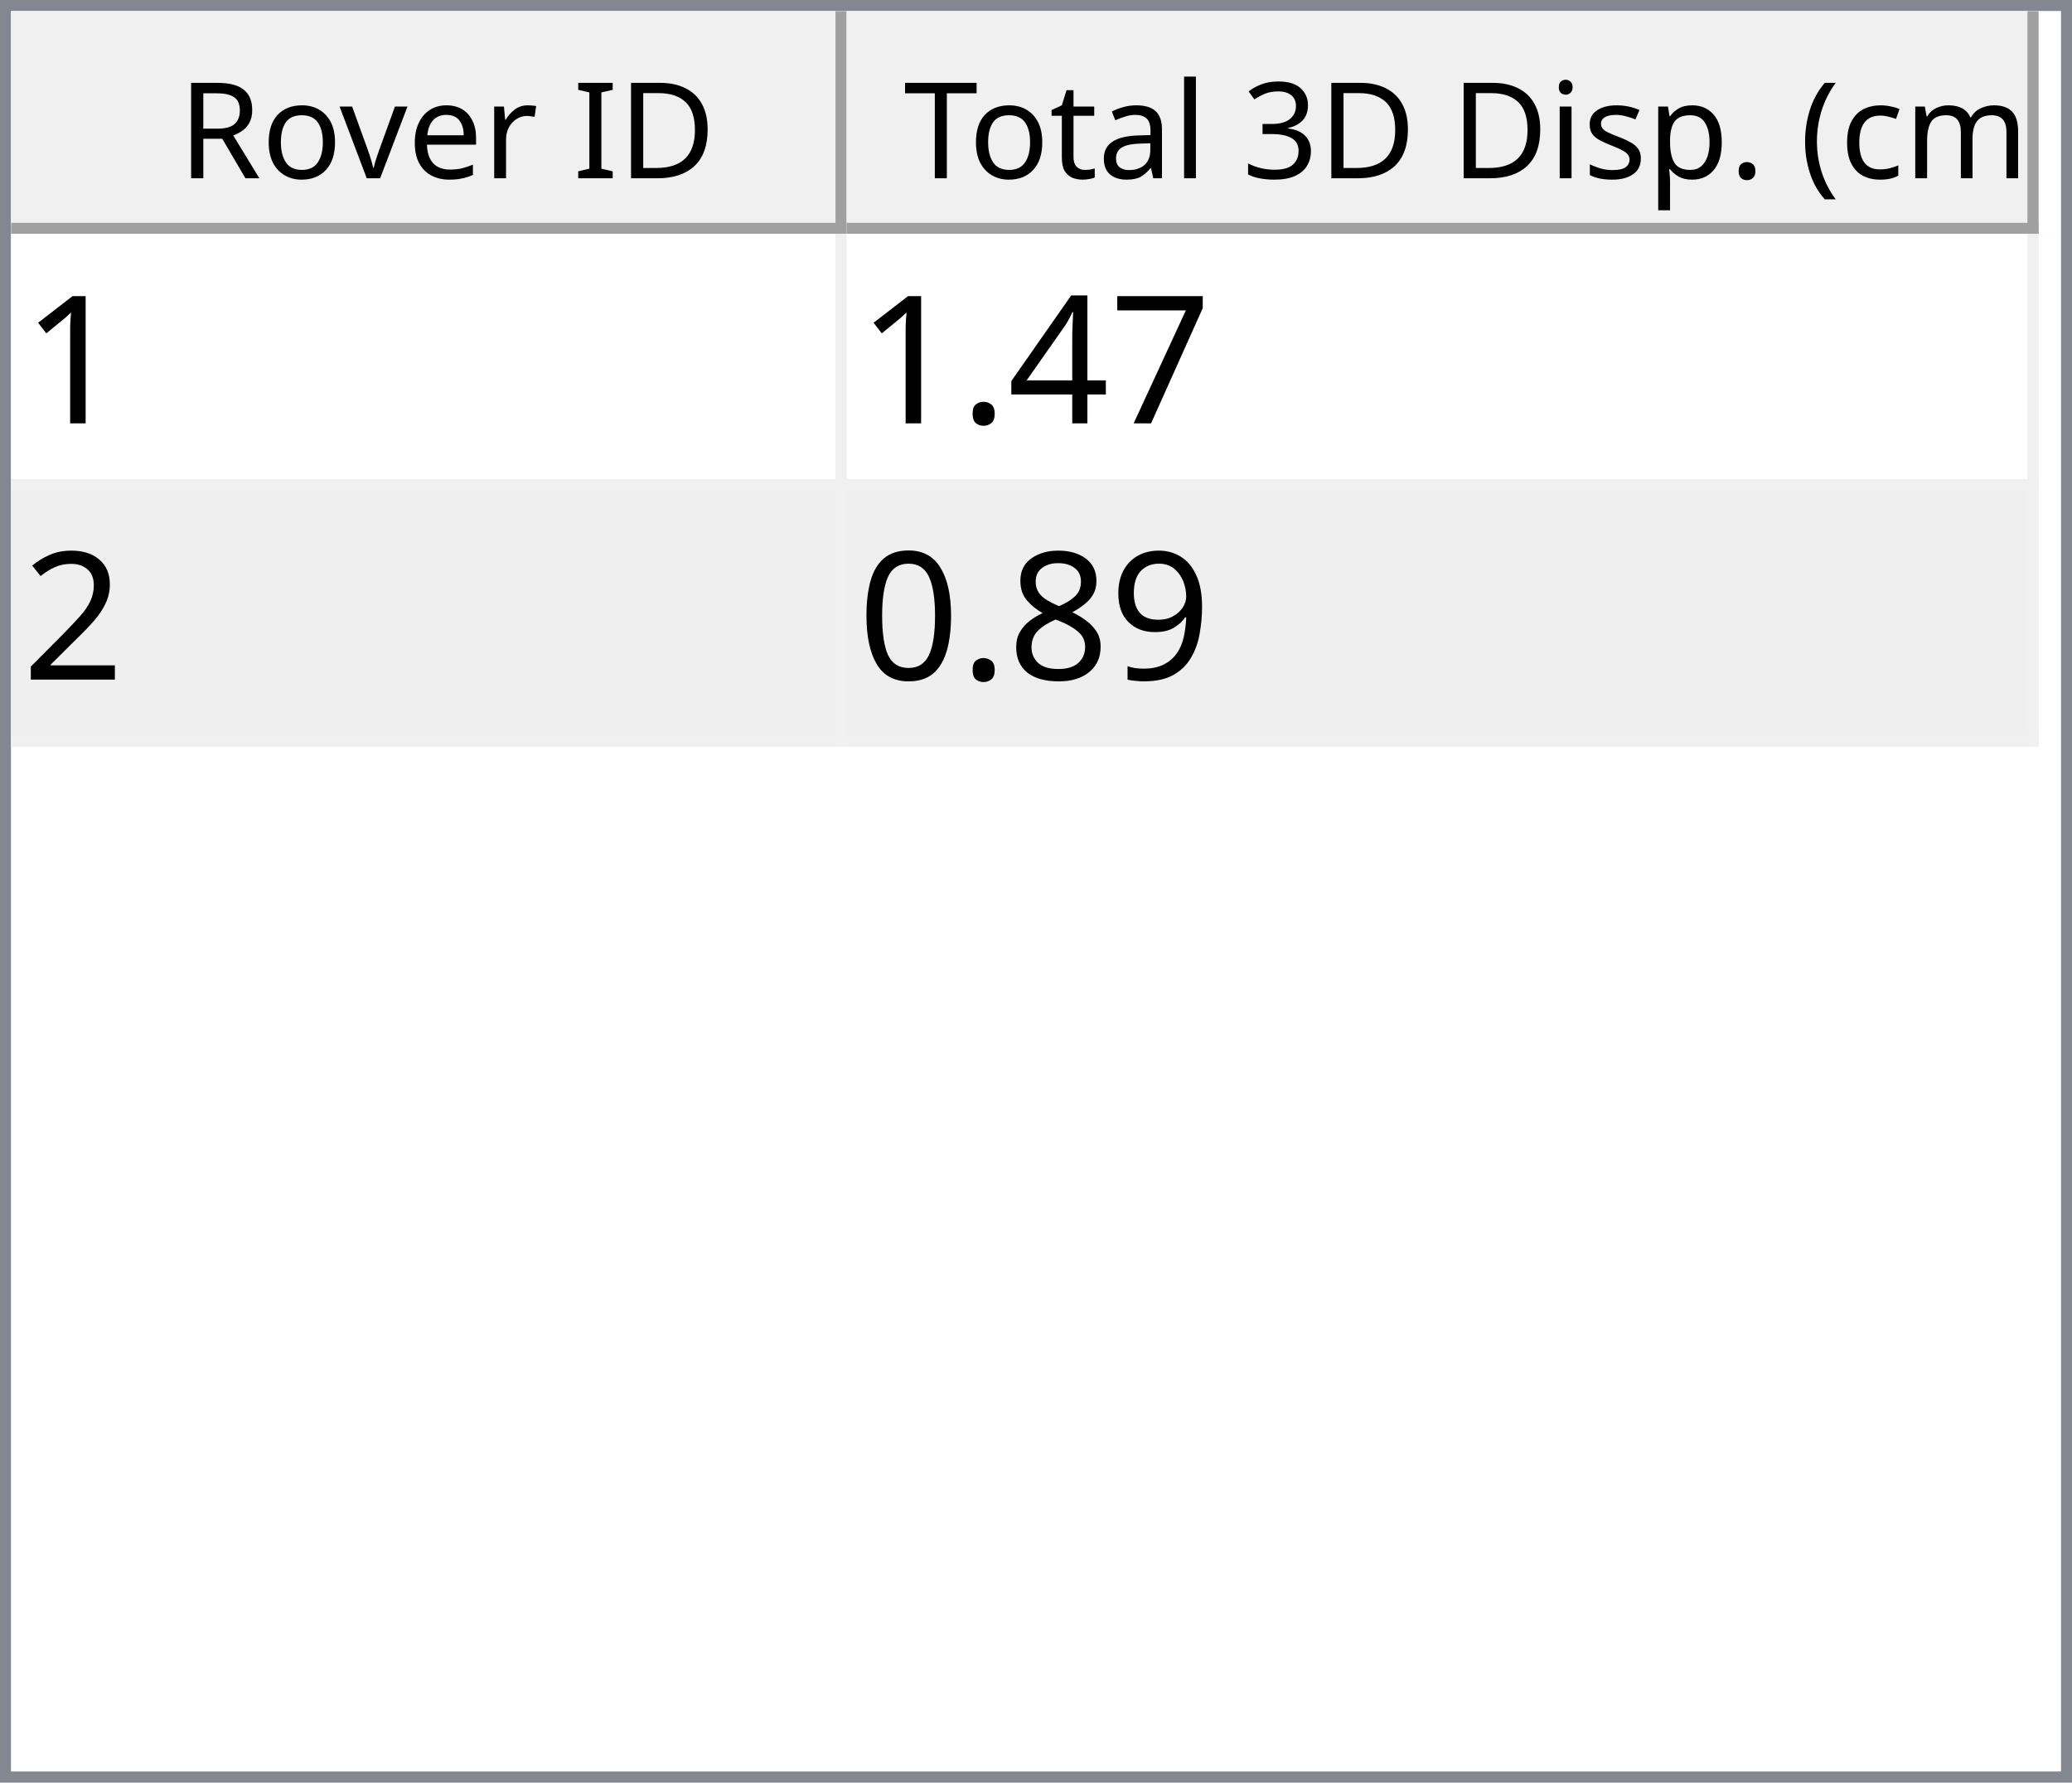
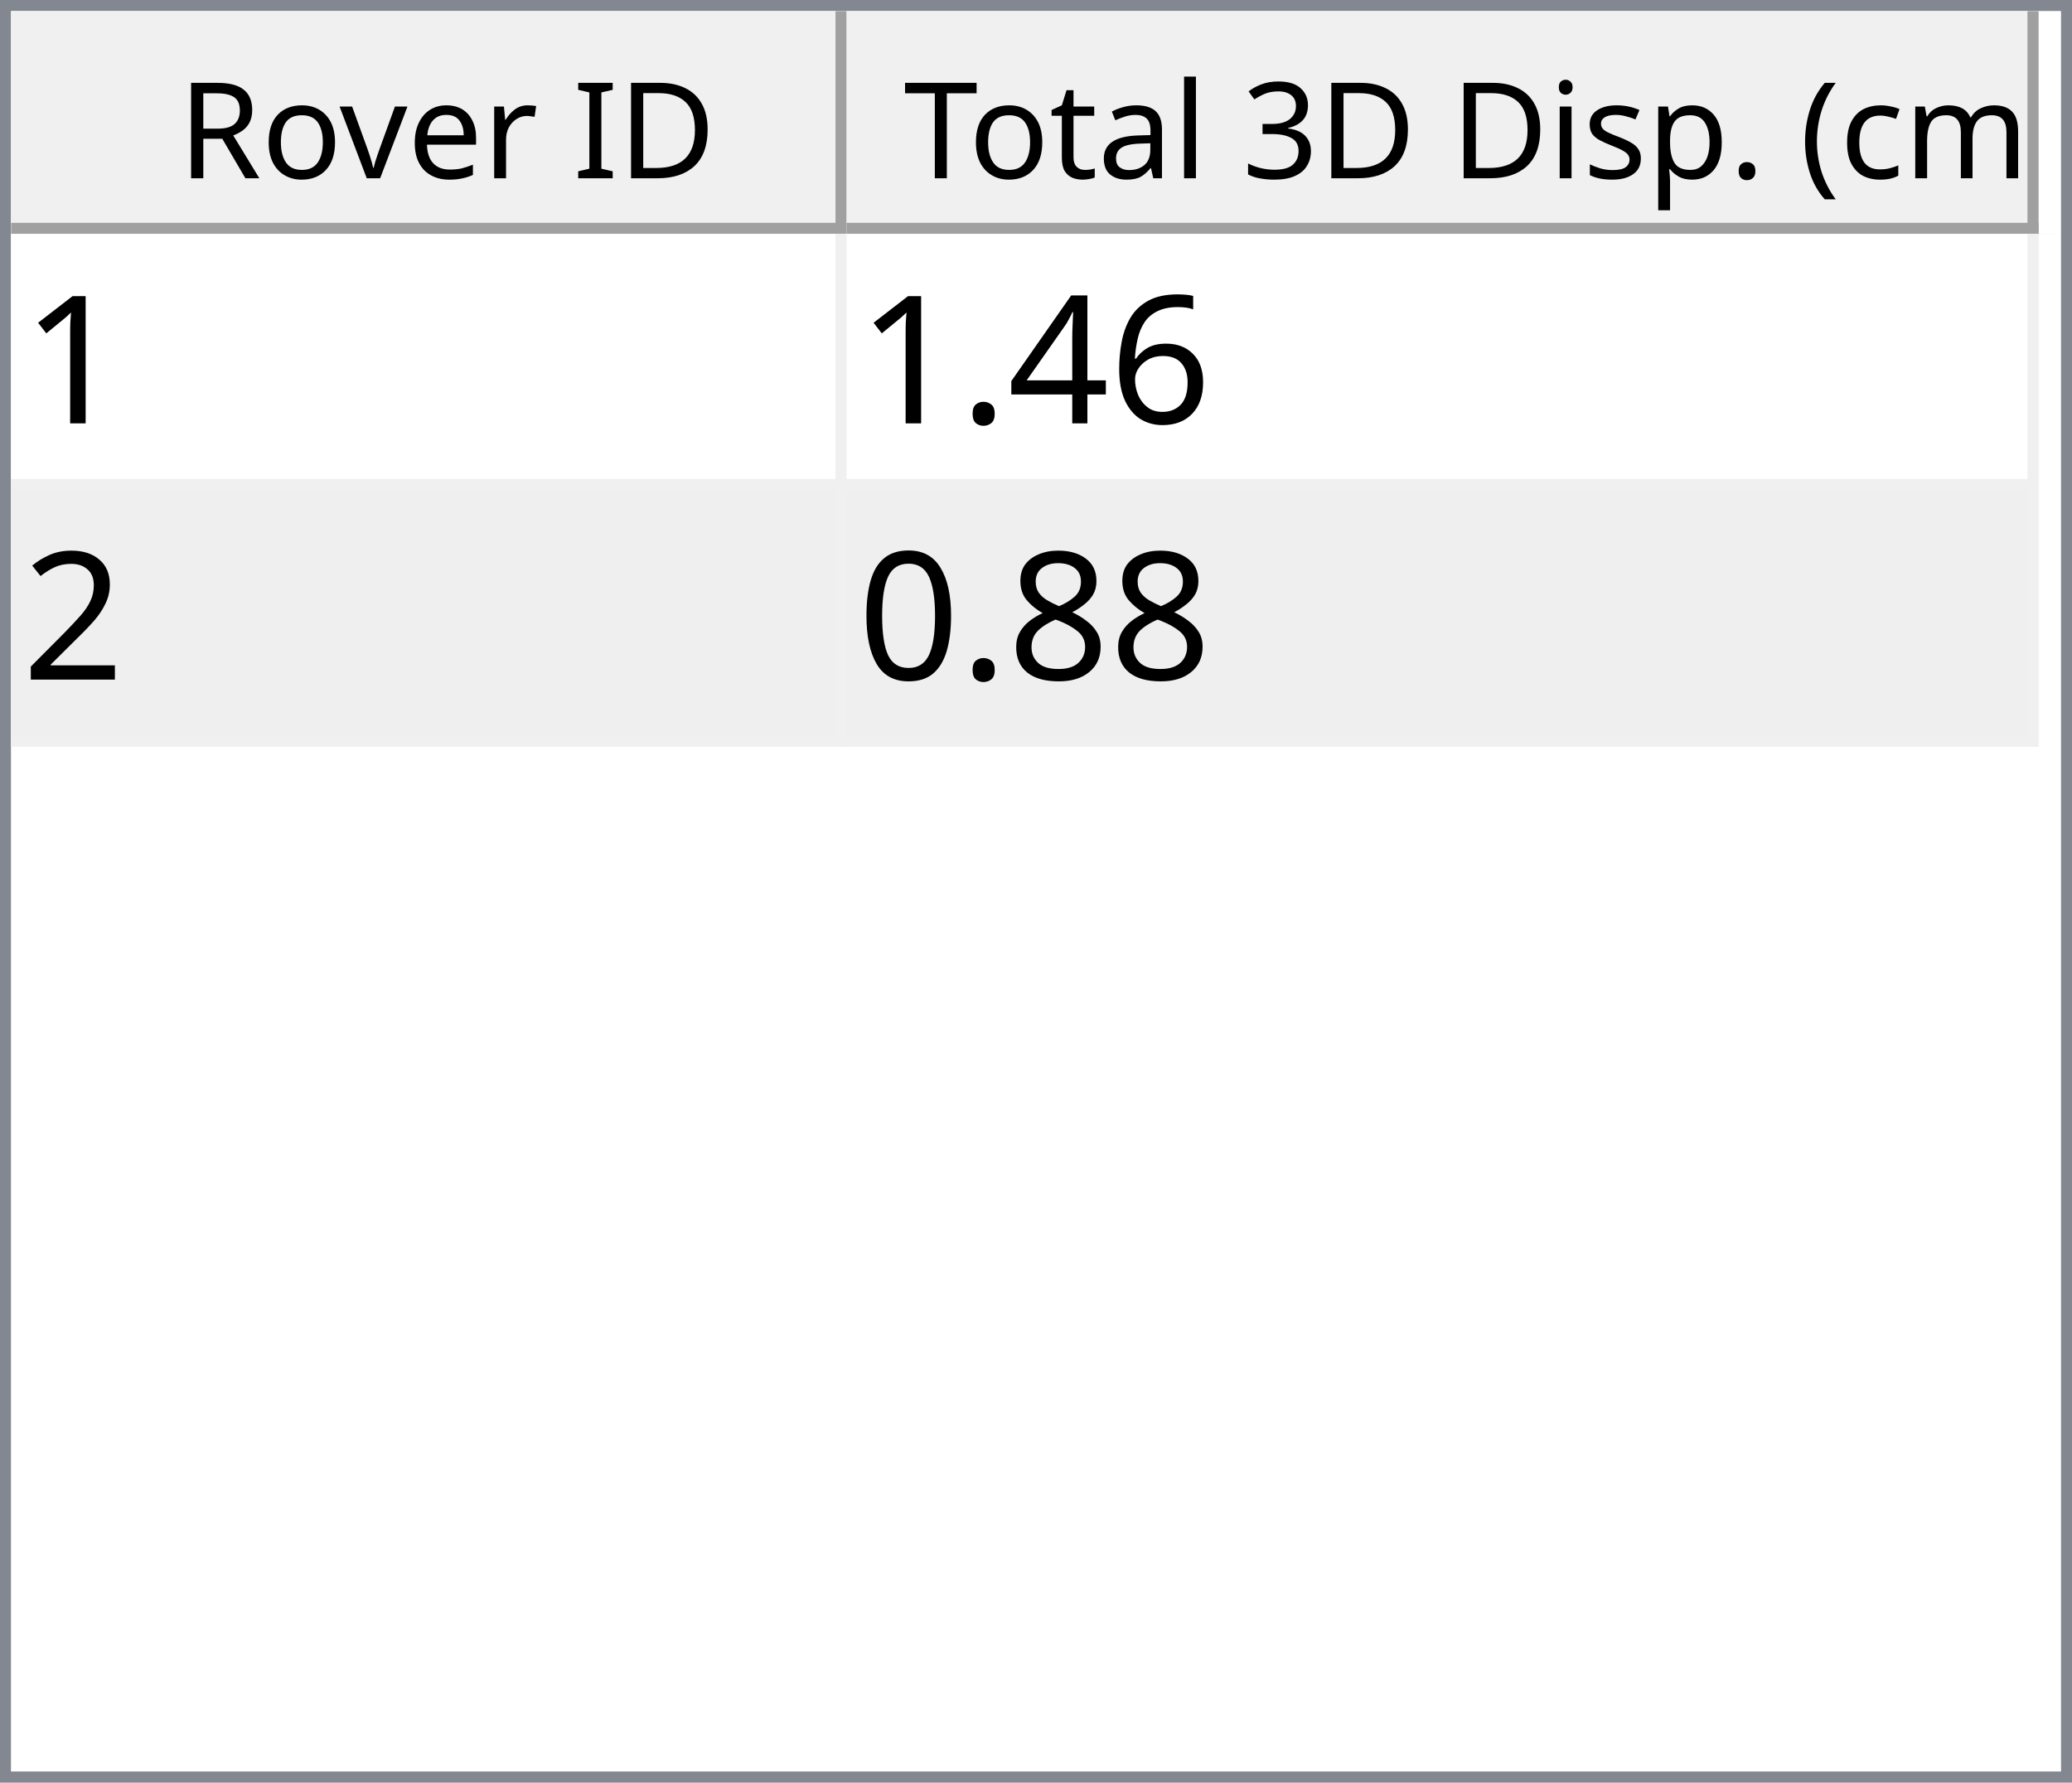
<svg xmlns="http://www.w3.org/2000/svg" style="fill-opacity:1; color-rendering:auto; color-interpolation:auto; text-rendering:auto; stroke:black; stroke-linecap:square; stroke-miterlimit:10; shape-rendering:auto; stroke-opacity:1; fill:black; stroke-dasharray:none; font-weight:normal; stroke-width:1; font-family:'Dialog'; font-style:normal; stroke-linejoin:miter; font-size:12px; stroke-dashoffset:0; image-rendering:auto;" width="186" height="160">
  <defs id="genericDefs" />
  <g>
    <defs id="defs1">
      <clipPath clipPathUnits="userSpaceOnUse" id="clipPath1">
        <path d="M0 0 L186 0 L186 160 L0 160 L0 0 Z" />
      </clipPath>
      <clipPath clipPathUnits="userSpaceOnUse" id="clipPath2">
        <path d="M0 0 L0 160 L186 160 L186 0 Z" />
      </clipPath>
      <clipPath clipPathUnits="userSpaceOnUse" id="clipPath3">
        <path d="M0 0 L0 20 L184 20 L184 0 Z" />
      </clipPath>
      <clipPath clipPathUnits="userSpaceOnUse" id="clipPath4">
        <path d="M0 0 L0 20 L75 20 L75 0 Z" />
      </clipPath>
      <clipPath clipPathUnits="userSpaceOnUse" id="clipPath5">
        <path d="M1 1 L1 19 L74 19 L74 1 Z" />
      </clipPath>
      <clipPath clipPathUnits="userSpaceOnUse" id="clipPath6">
        <path d="M0 0 L0 18 L73 18 L73 0 Z" />
      </clipPath>
      <clipPath clipPathUnits="userSpaceOnUse" id="clipPath7">
        <path d="M-0.5 -0.5 L-0.5 19.5 L74.5 19.5 L74.5 -0.5 Z" />
      </clipPath>
      <clipPath clipPathUnits="userSpaceOnUse" id="clipPath8">
        <path d="M0 0 L0 20 L107 20 L107 0 Z" />
      </clipPath>
      <clipPath clipPathUnits="userSpaceOnUse" id="clipPath9">
        <path d="M1 1 L1 19 L106 19 L106 1 Z" />
      </clipPath>
      <clipPath clipPathUnits="userSpaceOnUse" id="clipPath10">
        <path d="M0 0 L0 18 L105 18 L105 0 Z" />
      </clipPath>
      <clipPath clipPathUnits="userSpaceOnUse" id="clipPath11">
        <path d="M-0.5 -0.5 L-0.5 19.5 L106.5 19.5 L106.5 -0.5 Z" />
      </clipPath>
      <clipPath clipPathUnits="userSpaceOnUse" id="clipPath12">
        <path d="M0 0 L0 138 L184 138 L184 0 Z" />
      </clipPath>
      <clipPath clipPathUnits="userSpaceOnUse" id="clipPath13">
        <path d="M0 0 L0 46 L182 46 L182 0 Z" />
      </clipPath>
      <clipPath clipPathUnits="userSpaceOnUse" id="clipPath14">
        <path d="M-0.5 -0.5 L-0.5 45.5 L181.5 45.5 L181.5 -0.5 Z" />
      </clipPath>
      <clipPath clipPathUnits="userSpaceOnUse" id="clipPath15">
        <path d="M0 0 L0 22 L74 22 L74 0 Z" />
      </clipPath>
      <clipPath clipPathUnits="userSpaceOnUse" id="clipPath16">
        <path d="M0 0 L0 22 L106 22 L106 0 Z" />
      </clipPath>
      <font horiz-adv-x="64.551" id="font1">
        <font-face ascent="107.91" descent="25.098" units-per-em="100" style="font-style:normal; font-family:Segoe UI; font-weight:normal;" />
        <missing-glyph horiz-adv-x="64.551" d="M8.109 0 L8.109 68.266 L56.453 68.266 L56.453 0 L8.109 0 ZM15.328 7.234 L49.219 7.234 L49.219 61.031 L15.328 61.031 L15.328 7.234 Z" />
        <glyph unicode="D" horiz-adv-x="70.117" d="M9.188 0 L9.188 70.016 L28.516 70.016 Q65.531 70.016 65.531 35.891 Q65.531 19.672 55.25 9.836 Q44.969 0 27.734 0 L9.188 0 ZM17.391 62.594 L17.391 7.422 L27.828 7.422 Q41.609 7.422 49.273 14.797 Q56.938 22.172 56.938 35.688 Q56.938 62.594 28.328 62.594 L17.391 62.594 Z" />
        <glyph unicode="I" horiz-adv-x="26.611" d="M17.391 0 L9.188 0 L9.188 70.016 L17.391 70.016 L17.391 0 Z" />
        <glyph unicode=" " horiz-adv-x="27.393" d="" />
        <glyph unicode="r" horiz-adv-x="34.766" d="M34.188 41.891 Q32.078 43.5 28.125 43.5 Q23 43.5 19.555 38.672 Q16.109 33.844 16.109 25.484 L16.109 0 L8.109 0 L8.109 50 L16.109 50 L16.109 39.703 L16.312 39.703 Q18.016 44.969 21.531 47.922 Q25.047 50.875 29.391 50.875 Q32.516 50.875 34.188 50.203 L34.188 41.891 Z" />
        <glyph unicode="e" horiz-adv-x="52.295" d="M48.297 23 L12.984 23 Q13.188 14.656 17.484 10.109 Q21.781 5.562 29.297 5.562 Q37.75 5.562 44.828 11.141 L44.828 3.609 Q38.234 -1.172 27.391 -1.172 Q16.797 -1.172 10.742 5.641 Q4.688 12.453 4.688 24.812 Q4.688 36.469 11.305 43.82 Q17.922 51.172 27.734 51.172 Q37.547 51.172 42.922 44.828 Q48.297 38.484 48.297 27.203 L48.297 23 ZM40.094 29.781 Q40.047 36.719 36.75 40.578 Q33.453 44.438 27.594 44.438 Q21.922 44.438 17.969 40.383 Q14.016 36.328 13.094 29.781 L40.094 29.781 Z" />
        <glyph unicode="v" horiz-adv-x="47.9" d="M47.406 50 L27.484 0 L19.625 0 L0.688 50 L9.469 50 L22.172 13.672 Q23.578 9.672 23.922 6.688 L24.125 6.688 Q24.609 10.453 25.688 13.484 L38.969 50 L47.406 50 Z" />
        <glyph unicode="o" horiz-adv-x="58.594" d="M29 -1.172 Q17.922 -1.172 11.305 5.836 Q4.688 12.844 4.688 24.422 Q4.688 37.016 11.57 44.094 Q18.453 51.172 30.172 51.172 Q41.359 51.172 47.633 44.289 Q53.906 37.406 53.906 25.203 Q53.906 13.234 47.141 6.031 Q40.375 -1.172 29 -1.172 ZM29.594 44.438 Q21.875 44.438 17.383 39.188 Q12.891 33.938 12.891 24.703 Q12.891 15.828 17.43 10.695 Q21.969 5.562 29.594 5.562 Q37.359 5.562 41.531 10.594 Q45.703 15.625 45.703 24.906 Q45.703 34.281 41.531 39.359 Q37.359 44.438 29.594 44.438 Z" />
        <glyph unicode="R" horiz-adv-x="59.814" d="M59.375 0 L49.609 0 L37.891 19.625 Q36.281 22.359 34.766 24.289 Q33.25 26.219 31.664 27.438 Q30.078 28.656 28.25 29.219 Q26.422 29.781 24.125 29.781 L17.391 29.781 L17.391 0 L9.188 0 L9.188 70.016 L30.078 70.016 Q34.672 70.016 38.555 68.867 Q42.438 67.719 45.289 65.375 Q48.141 63.031 49.758 59.547 Q51.375 56.062 51.375 51.375 Q51.375 47.703 50.273 44.656 Q49.172 41.609 47.148 39.211 Q45.125 36.812 42.266 35.133 Q39.406 33.453 35.844 32.516 L35.844 32.328 Q37.594 31.547 38.891 30.547 Q40.188 29.547 41.359 28.18 Q42.531 26.812 43.68 25.078 Q44.828 23.344 46.234 21.047 L59.375 0 ZM17.391 62.594 L17.391 37.203 L28.516 37.203 Q31.594 37.203 34.203 38.133 Q36.812 39.062 38.719 40.797 Q40.625 42.531 41.703 45.047 Q42.781 47.562 42.781 50.688 Q42.781 56.297 39.141 59.445 Q35.5 62.594 28.609 62.594 L17.391 62.594 Z" />
        <glyph unicode=")" horiz-adv-x="30.176" d="M8.297 -15.922 L1.172 -15.922 Q16.406 2.344 16.406 26.812 Q16.406 51.469 1.078 70.016 L8.297 70.016 Q23.531 52.156 23.531 26.703 Q23.531 1.375 8.297 -15.922 Z" />
        <glyph unicode="m" horiz-adv-x="86.133" d="M79.109 0 L71.094 0 L71.094 28.719 Q71.094 37.016 68.531 40.727 Q65.969 44.438 59.906 44.438 Q54.781 44.438 51.195 39.75 Q47.609 35.062 47.609 28.516 L47.609 0 L39.594 0 L39.594 29.688 Q39.594 44.438 28.219 44.438 Q22.953 44.438 19.531 40.016 Q16.109 35.594 16.109 28.516 L16.109 0 L8.109 0 L8.109 50 L16.109 50 L16.109 42.094 L16.312 42.094 Q21.625 51.172 31.844 51.172 Q36.969 51.172 40.773 48.312 Q44.578 45.453 46 40.828 Q51.562 51.172 62.594 51.172 Q79.109 51.172 79.109 30.812 L79.109 0 Z" />
        <glyph unicode="c" horiz-adv-x="46.191" d="M42.188 2.297 Q36.422 -1.172 28.516 -1.172 Q17.828 -1.172 11.258 5.789 Q4.688 12.75 4.688 23.828 Q4.688 36.188 11.766 43.68 Q18.844 51.172 30.672 51.172 Q37.25 51.172 42.281 48.734 L42.281 40.531 Q36.719 44.438 30.375 44.438 Q22.703 44.438 17.797 38.945 Q12.891 33.453 12.891 24.516 Q12.891 15.719 17.508 10.641 Q22.125 5.562 29.891 5.562 Q36.422 5.562 42.188 9.906 L42.188 2.297 Z" />
        <glyph unicode="(" horiz-adv-x="30.176" d="M29.109 -15.922 L21.969 -15.922 Q6.844 1.375 6.844 26.703 Q6.844 52.156 21.969 70.016 L29.203 70.016 Q13.875 51.469 13.875 26.812 Q13.875 2.344 29.109 -15.922 Z" />
        <glyph unicode="." horiz-adv-x="21.68" d="M10.891 -1.078 Q8.641 -1.078 7.055 0.539 Q5.469 2.156 5.469 4.391 Q5.469 6.641 7.055 8.273 Q8.641 9.906 10.891 9.906 Q13.188 9.906 14.797 8.273 Q16.406 6.641 16.406 4.391 Q16.406 2.156 14.797 0.539 Q13.188 -1.078 10.891 -1.078 Z" />
        <glyph unicode="p" horiz-adv-x="58.789" d="M16.312 7.234 L16.109 7.234 L16.109 -23 L8.109 -23 L8.109 50 L16.109 50 L16.109 41.219 L16.312 41.219 Q22.219 51.172 33.594 51.172 Q43.266 51.172 48.688 44.461 Q54.109 37.75 54.109 26.469 Q54.109 13.922 48 6.375 Q41.891 -1.172 31.297 -1.172 Q21.578 -1.172 16.312 7.234 ZM16.109 27.391 L16.109 20.406 Q16.109 14.203 20.141 9.883 Q24.172 5.562 30.375 5.562 Q37.641 5.562 41.773 11.133 Q45.906 16.703 45.906 26.609 Q45.906 34.969 42.047 39.703 Q38.188 44.438 31.594 44.438 Q24.609 44.438 20.359 39.578 Q16.109 34.719 16.109 27.391 Z" />
        <glyph unicode="s" horiz-adv-x="42.432" d="M5.078 1.812 L5.078 10.406 Q11.625 5.562 19.484 5.562 Q30.031 5.562 30.031 12.594 Q30.031 14.594 29.125 15.992 Q28.219 17.391 26.68 18.461 Q25.141 19.531 23.07 20.383 Q21 21.234 18.609 22.172 Q15.281 23.484 12.766 24.828 Q10.25 26.172 8.57 27.859 Q6.891 29.547 6.031 31.695 Q5.172 33.844 5.172 36.719 Q5.172 40.234 6.789 42.945 Q8.406 45.656 11.086 47.484 Q13.766 49.312 17.211 50.242 Q20.656 51.172 24.312 51.172 Q30.812 51.172 35.938 48.922 L35.938 40.828 Q30.422 44.438 23.25 44.438 Q21 44.438 19.195 43.922 Q17.391 43.406 16.094 42.477 Q14.797 41.547 14.086 40.258 Q13.375 38.969 13.375 37.406 Q13.375 35.453 14.086 34.133 Q14.797 32.812 16.164 31.789 Q17.531 30.766 19.484 29.938 Q21.438 29.109 23.922 28.125 Q27.25 26.859 29.883 25.516 Q32.516 24.172 34.375 22.484 Q36.234 20.797 37.234 18.602 Q38.234 16.406 38.234 13.375 Q38.234 9.672 36.602 6.938 Q34.969 4.203 32.234 2.398 Q29.5 0.594 25.93 -0.289 Q22.359 -1.172 18.453 -1.172 Q10.75 -1.172 5.078 1.812 Z" />
        <glyph unicode="i" horiz-adv-x="24.219" d="M12.203 62.703 Q10.062 62.703 8.547 64.164 Q7.031 65.625 7.031 67.875 Q7.031 70.125 8.547 71.609 Q10.062 73.094 12.203 73.094 Q14.406 73.094 15.945 71.609 Q17.484 70.125 17.484 67.875 Q17.484 65.719 15.945 64.211 Q14.406 62.703 12.203 62.703 ZM16.109 0 L8.109 0 L8.109 50 L16.109 50 L16.109 0 Z" />
        <glyph unicode="3" horiz-adv-x="53.906" d="M46.531 19.828 Q46.531 15.094 44.75 11.211 Q42.969 7.328 39.719 4.57 Q36.469 1.812 31.93 0.297 Q27.391 -1.219 21.922 -1.219 Q11.922 -1.219 6 2.594 L6 11.188 Q13.094 5.609 22.219 5.609 Q25.875 5.609 28.828 6.539 Q31.781 7.469 33.906 9.227 Q36.031 10.984 37.18 13.477 Q38.328 15.969 38.328 19.094 Q38.328 32.812 18.797 32.812 L12.984 32.812 L12.984 39.594 L18.5 39.594 Q35.797 39.594 35.797 52.484 Q35.797 64.406 22.609 64.406 Q15.188 64.406 8.688 59.422 L8.688 67.188 Q15.375 71.188 24.609 71.188 Q29 71.188 32.57 69.969 Q36.141 68.75 38.68 66.555 Q41.219 64.359 42.609 61.281 Q44 58.203 44 54.5 Q44 40.672 30.031 36.719 L30.031 36.531 Q33.594 36.141 36.625 34.797 Q39.656 33.453 41.852 31.305 Q44.047 29.156 45.289 26.25 Q46.531 23.344 46.531 19.828 Z" />
        <glyph unicode="l" horiz-adv-x="24.219" d="M16.109 0 L8.109 0 L8.109 74.031 L16.109 74.031 L16.109 0 Z" />
        <glyph unicode="a" horiz-adv-x="50.879" d="M43.891 0 L35.891 0 L35.891 7.812 L35.688 7.812 Q30.469 -1.172 20.312 -1.172 Q12.844 -1.172 8.617 2.781 Q4.391 6.734 4.391 13.281 Q4.391 27.297 20.906 29.594 L35.891 31.688 Q35.891 44.438 25.594 44.438 Q16.547 44.438 9.281 38.281 L9.281 46.484 Q16.656 51.172 26.266 51.172 Q43.891 51.172 43.891 32.516 L43.891 0 ZM35.891 25.297 L23.828 23.641 Q18.266 22.859 15.43 20.875 Q12.594 18.891 12.594 13.875 Q12.594 10.203 15.211 7.883 Q17.828 5.562 22.172 5.562 Q28.125 5.562 32.008 9.742 Q35.891 13.922 35.891 20.312 L35.891 25.297 Z" />
        <glyph unicode="t" horiz-adv-x="33.887" d="M31.297 0.484 Q28.469 -1.078 23.828 -1.078 Q10.688 -1.078 10.688 13.578 L10.688 43.172 L2.094 43.172 L2.094 50 L10.688 50 L10.688 62.203 L18.703 64.797 L18.703 50 L31.297 50 L31.297 43.172 L18.703 43.172 L18.703 14.984 Q18.703 9.969 20.414 7.82 Q22.125 5.672 26.078 5.672 Q29.109 5.672 31.297 7.328 L31.297 0.484 Z" />
        <glyph unicode="T" horiz-adv-x="52.393" d="M50.594 62.594 L30.375 62.594 L30.375 0 L22.172 0 L22.172 62.594 L2 62.594 L2 70.016 L50.594 70.016 L50.594 62.594 Z" />
      </font>
      <font horiz-adv-x="75.0" id="font2">
        <font-face ascent="100.537" descent="21.973" units-per-em="100" style="font-style:normal; font-family:sans-serif; font-weight:normal;" />
        <missing-glyph horiz-adv-x="75.0" d="M12.5 0 L12.5 62.5 L62.5 62.5 L62.5 0 L12.5 0 ZM14.062 1.562 L60.938 1.562 L60.938 60.938 L14.062 60.938 L14.062 1.562 Z" />
        <glyph unicode="1" horiz-adv-x="55.615" d="M37.25 0 L28.469 0 L28.469 56 Q25.297 52.984 20.141 49.953 Q14.984 46.922 10.891 45.406 L10.891 53.906 Q18.266 57.375 23.781 62.305 Q29.297 67.234 31.594 71.875 L37.25 71.875 L37.25 0 Z" />
-         <glyph unicode="7" horiz-adv-x="55.615" d="M4.734 62.203 L4.734 70.656 L51.078 70.656 L51.078 63.812 Q44.234 56.547 37.523 44.484 Q30.812 32.422 27.156 19.672 Q24.516 10.688 23.781 0 L14.75 0 Q14.891 8.453 18.062 20.414 Q21.234 32.375 27.172 43.484 Q33.109 54.594 39.797 62.203 L4.734 62.203 Z" />
+         <glyph unicode="6" horiz-adv-x="55.615" d="M49.75 54.047 L41.016 53.375 Q39.844 58.547 37.703 60.891 Q34.125 64.656 28.906 64.656 Q24.703 64.656 21.531 62.312 Q17.391 59.281 14.992 53.469 Q12.594 47.656 12.5 36.922 Q15.672 41.75 20.266 44.094 Q24.859 46.438 29.891 46.438 Q38.672 46.438 44.852 39.969 Q51.031 33.5 51.031 23.25 Q51.031 16.5 48.125 10.719 Q45.219 4.938 40.141 1.859 Q35.062 -1.219 28.609 -1.219 Q17.625 -1.219 10.695 6.859 Q3.766 14.938 3.766 33.5 Q3.766 54.25 11.422 63.672 Q18.109 71.875 29.438 71.875 Q37.891 71.875 43.289 67.141 Q48.688 62.406 49.75 54.047 ZM13.875 23.188 Q13.875 18.656 15.797 14.508 Q17.719 10.359 21.188 8.18 Q24.656 6 28.469 6 Q34.031 6 38.039 10.492 Q42.047 14.984 42.047 22.703 Q42.047 30.125 38.086 34.398 Q34.125 38.672 28.125 38.672 Q22.172 38.672 18.023 34.398 Q13.875 30.125 13.875 23.188 Z" />
        <glyph unicode="4" horiz-adv-x="55.615" d="M32.328 0 L32.328 17.141 L1.266 17.141 L1.266 25.203 L33.938 71.578 L41.109 71.578 L41.109 25.203 L50.781 25.203 L50.781 17.141 L41.109 17.141 L41.109 0 L32.328 0 ZM32.328 25.203 L32.328 57.469 L9.906 25.203 L32.328 25.203 Z" />
        <glyph unicode="." horiz-adv-x="27.783" d="M9.078 0 L9.078 10.016 L19.094 10.016 L19.094 0 L9.078 0 Z" />
        <glyph unicode="2" horiz-adv-x="55.615" d="M50.344 8.453 L50.344 0 L3.031 0 Q2.938 3.172 4.047 6.109 Q5.859 10.938 9.836 15.625 Q13.812 20.312 21.344 26.469 Q33.016 36.031 37.117 41.625 Q41.219 47.219 41.219 52.203 Q41.219 57.422 37.477 61.008 Q33.734 64.594 27.734 64.594 Q21.391 64.594 17.578 60.789 Q13.766 56.984 13.719 50.25 L4.688 51.172 Q5.609 61.281 11.664 66.578 Q17.719 71.875 27.938 71.875 Q38.234 71.875 44.242 66.164 Q50.25 60.453 50.25 52 Q50.25 47.703 48.492 43.555 Q46.734 39.406 42.656 34.812 Q38.578 30.219 29.109 22.219 Q21.188 15.578 18.945 13.211 Q16.703 10.844 15.234 8.453 L50.344 8.453 Z" />
-         <glyph unicode="9" horiz-adv-x="55.615" d="M5.469 16.547 L13.922 17.328 Q14.984 11.375 18.016 8.688 Q21.047 6 25.781 6 Q29.828 6 32.883 7.859 Q35.938 9.719 37.891 12.82 Q39.844 15.922 41.164 21.195 Q42.484 26.469 42.484 31.938 Q42.484 32.516 42.438 33.688 Q39.797 29.5 35.234 26.883 Q30.672 24.266 25.344 24.266 Q16.453 24.266 10.305 30.711 Q4.156 37.156 4.156 47.703 Q4.156 58.594 10.578 65.234 Q17 71.875 26.656 71.875 Q33.641 71.875 39.43 68.117 Q45.219 64.359 48.219 57.398 Q51.219 50.438 51.219 37.25 Q51.219 23.531 48.242 15.406 Q45.266 7.281 39.383 3.031 Q33.5 -1.219 25.594 -1.219 Q17.188 -1.219 11.867 3.445 Q6.547 8.109 5.469 16.547 ZM41.453 48.141 Q41.453 55.719 37.43 60.156 Q33.406 64.594 27.734 64.594 Q21.875 64.594 17.531 59.812 Q13.188 55.031 13.188 47.406 Q13.188 40.578 17.312 36.305 Q21.438 32.031 27.484 32.031 Q33.594 32.031 37.523 36.305 Q41.453 40.578 41.453 48.141 Z" />
        <glyph unicode="8" horiz-adv-x="55.615" d="M17.672 38.812 Q12.203 40.828 9.57 44.539 Q6.938 48.25 6.938 53.422 Q6.938 61.234 12.555 66.555 Q18.172 71.875 27.484 71.875 Q36.859 71.875 42.578 66.43 Q48.297 60.984 48.297 53.172 Q48.297 48.188 45.68 44.508 Q43.062 40.828 37.75 38.812 Q44.344 36.672 47.781 31.883 Q51.219 27.094 51.219 20.453 Q51.219 11.281 44.727 5.031 Q38.234 -1.219 27.641 -1.219 Q17.047 -1.219 10.547 5.055 Q4.047 11.328 4.047 20.703 Q4.047 27.688 7.594 32.398 Q11.141 37.109 17.672 38.812 ZM15.922 53.719 Q15.922 48.641 19.195 45.414 Q22.469 42.188 27.688 42.188 Q32.766 42.188 36.016 45.383 Q39.266 48.578 39.266 53.219 Q39.266 58.062 35.914 61.359 Q32.562 64.656 27.594 64.656 Q22.562 64.656 19.242 61.43 Q15.922 58.203 15.922 53.719 ZM13.094 20.656 Q13.094 16.891 14.875 13.375 Q16.656 9.859 20.172 7.93 Q23.688 6 27.734 6 Q34.031 6 38.133 10.055 Q42.234 14.109 42.234 20.359 Q42.234 26.703 38.016 30.859 Q33.797 35.016 27.438 35.016 Q21.234 35.016 17.164 30.914 Q13.094 26.812 13.094 20.656 Z" />
        <glyph unicode="0" horiz-adv-x="55.615" d="M4.156 35.297 Q4.156 48 6.766 55.742 Q9.375 63.484 14.523 67.68 Q19.672 71.875 27.484 71.875 Q33.25 71.875 37.594 69.555 Q41.938 67.234 44.773 62.867 Q47.609 58.5 49.219 52.227 Q50.828 45.953 50.828 35.297 Q50.828 22.703 48.242 14.969 Q45.656 7.234 40.508 3.008 Q35.359 -1.219 27.484 -1.219 Q17.141 -1.219 11.234 6.203 Q4.156 15.141 4.156 35.297 ZM13.188 35.297 Q13.188 17.672 17.312 11.836 Q21.438 6 27.484 6 Q33.547 6 37.672 11.859 Q41.797 17.719 41.797 35.297 Q41.797 52.984 37.672 58.789 Q33.547 64.594 27.391 64.594 Q21.344 64.594 17.719 59.469 Q13.188 52.938 13.188 35.297 Z" />
      </font>
    </defs>
    <g style="fill:white; stroke:white;">
      <rect x="0" y="0" width="186" style="clip-path:url(#clipPath1); stroke:none;" height="160" />
    </g>
    <g style="fill:white; text-rendering:optimizeSpeed; color-rendering:optimizeSpeed; image-rendering:optimizeSpeed; shape-rendering:crispEdges; stroke:white; color-interpolation:sRGB;">
      <rect x="0" width="186" height="160" y="0" style="stroke:none;" />
      <path style="stroke:none;" d="M0 160 L186 160 L186 0 L0 0 Z" />
    </g>
    <g style="fill:rgb(240,240,240); font-family:'Segoe UI'; stroke:rgb(240,240,240);">
      <rect x="0" y="0" width="186" style="clip-path:url(#clipPath2); stroke:none;" height="160" />
    </g>
    <g style="fill:rgb(130,135,144); font-family:'Segoe UI'; stroke:rgb(130,135,144);">
      <path d="M0 0 L186 0 L186 160 L0 160 L0 0 ZM1 1 L185 1 L185 159 L1 159 L1 1 Z" style="fill-rule:evenodd; clip-path:url(#clipPath2); stroke:none;" />
    </g>
    <g style="fill:white; font-family:'Segoe UI'; stroke:white;" transform="translate(1,1)">
      <rect x="0" y="0" width="184" style="clip-path:url(#clipPath3); stroke:none;" height="20" />
    </g>
    <g style="fill:rgb(240,240,240); font-family:'Segoe UI'; stroke:rgb(240,240,240);" transform="translate(1,1)">
      <rect x="0" y="0" width="75" style="clip-path:url(#clipPath4); stroke:none;" height="20" />
    </g>
    <g style="font-family:'Segoe UI';" transform="translate(2,2)">
      <text x="14" xml:space="preserve" y="14" style="clip-path:url(#clipPath6); stroke:none;">Rover ID</text>
    </g>
    <g style="fill:rgb(160,160,160); font-family:'Segoe UI'; stroke:rgb(160,160,160); stroke-linejoin:bevel;" transform="translate(1.5,1.5)">
      <line x1="74" x2="74" y1="0" style="fill:none; clip-path:url(#clipPath7);" y2="19" />
    </g>
    <g style="fill:rgb(160,160,160); font-family:'Segoe UI'; stroke:rgb(160,160,160); stroke-linejoin:bevel;" transform="matrix(1,0,0,1,1,1) translate(0.5,0.5)">
      <line x1="0" x2="74" y1="19" style="fill:none; clip-path:url(#clipPath7);" y2="19" />
    </g>
    <g style="fill:rgb(240,240,240); font-family:'Segoe UI'; stroke:rgb(240,240,240);" transform="translate(76,1)">
      <rect x="0" y="0" width="107" style="clip-path:url(#clipPath8); stroke:none;" height="20" />
    </g>
    <g style="font-family:'Segoe UI';" transform="translate(77,2)">
      <text x="1" xml:space="preserve" y="14" style="clip-path:url(#clipPath10); stroke:none;"> Total 3D Disp. (cm)</text>
    </g>
    <g style="fill:rgb(160,160,160); font-family:'Segoe UI'; stroke:rgb(160,160,160); stroke-linejoin:bevel;" transform="translate(76.5,1.5)">
      <line x1="106" x2="106" y1="0" style="fill:none; clip-path:url(#clipPath11);" y2="19" />
    </g>
    <g style="fill:rgb(160,160,160); font-family:'Segoe UI'; stroke:rgb(160,160,160); stroke-linejoin:bevel;" transform="matrix(1,0,0,1,76,1) translate(0.5,0.5)">
      <line x1="0" x2="106" y1="19" style="fill:none; clip-path:url(#clipPath11);" y2="19" />
    </g>
    <g style="fill:white; font-family:'Segoe UI'; stroke:white;" transform="translate(1,21)">
      <rect x="0" y="0" width="184" style="clip-path:url(#clipPath12); stroke:none;" height="138" />
    </g>
    <g style="fill:rgb(240,240,240); font-size:16px; font-family:sans-serif; stroke:rgb(240,240,240);" transform="translate(1,21)">
      <rect x="0" y="0" width="182" style="clip-path:url(#clipPath13); stroke:none;" height="46" />
      <line transform="translate(0.5,0.5)" x1="0" x2="181" y1="22" style="clip-path:url(#clipPath14); fill:none; stroke-linejoin:bevel;" y2="22" />
    </g>
    <g transform="matrix(1,0,0,1,1,21) translate(0.5,0.5)" style="fill:rgb(240,240,240); font-size:16px; font-family:sans-serif; stroke:rgb(240,240,240); stroke-linejoin:bevel;">
      <line x1="0" x2="181" y1="45" style="fill:none; clip-path:url(#clipPath14);" y2="45" />
    </g>
    <g transform="matrix(1,0,0,1,1,21) translate(0.5,0.5)" style="fill:rgb(240,240,240); font-size:16px; font-family:sans-serif; stroke:rgb(240,240,240); stroke-linejoin:bevel;">
      <line x1="74" x2="74" y1="0" style="fill:none; clip-path:url(#clipPath14);" y2="45" />
    </g>
    <g transform="matrix(1,0,0,1,1,21) translate(0.5,0.5)" style="fill:rgb(240,240,240); font-size:16px; font-family:sans-serif; stroke:rgb(240,240,240); stroke-linejoin:bevel;">
      <line x1="181" x2="181" y1="0" style="fill:none; clip-path:url(#clipPath14);" y2="45" />
    </g>
    <g style="fill:white; font-size:16px; font-family:sans-serif; stroke:white;" transform="matrix(1,0,0,1,1,21)">
      <rect x="0" y="0" width="74" style="clip-path:url(#clipPath15); stroke:none;" height="22" />
      <text x="1" y="17" style="fill:black; clip-path:url(#clipPath15); stroke:none;" xml:space="preserve">1</text>
    </g>
    <g style="fill:white; font-size:16px; font-family:sans-serif; stroke:white;" transform="matrix(1,0,0,1,1,21) translate(75,0)">
      <rect x="0" y="0" width="106" style="clip-path:url(#clipPath16); stroke:none;" height="22" />
-       <text x="1" y="17" style="fill:black; clip-path:url(#clipPath16); stroke:none;" xml:space="preserve">1.47</text>
+       <text x="1" y="17" style="fill:black; clip-path:url(#clipPath16); stroke:none;" xml:space="preserve">1.46</text>
    </g>
    <g style="fill:rgb(239,239,239); font-size:16px; font-family:sans-serif; stroke:rgb(239,239,239);" transform="matrix(1,0,0,1,1,21) translate(0,23)">
      <rect x="0" y="0" width="74" style="clip-path:url(#clipPath15); stroke:none;" height="22" />
      <text x="1" y="17" style="fill:black; clip-path:url(#clipPath15); stroke:none;" xml:space="preserve">2</text>
    </g>
    <g style="fill:rgb(239,239,239); font-size:16px; font-family:sans-serif; stroke:rgb(239,239,239);" transform="matrix(1,0,0,1,1,21) translate(75,23)">
      <rect x="0" y="0" width="106" style="clip-path:url(#clipPath16); stroke:none;" height="22" />
-       <text x="1" y="17" style="fill:black; clip-path:url(#clipPath16); stroke:none;" xml:space="preserve">0.89</text>
+       <text x="1" y="17" style="fill:black; clip-path:url(#clipPath16); stroke:none;" xml:space="preserve">0.88</text>
    </g>
  </g>
</svg>
